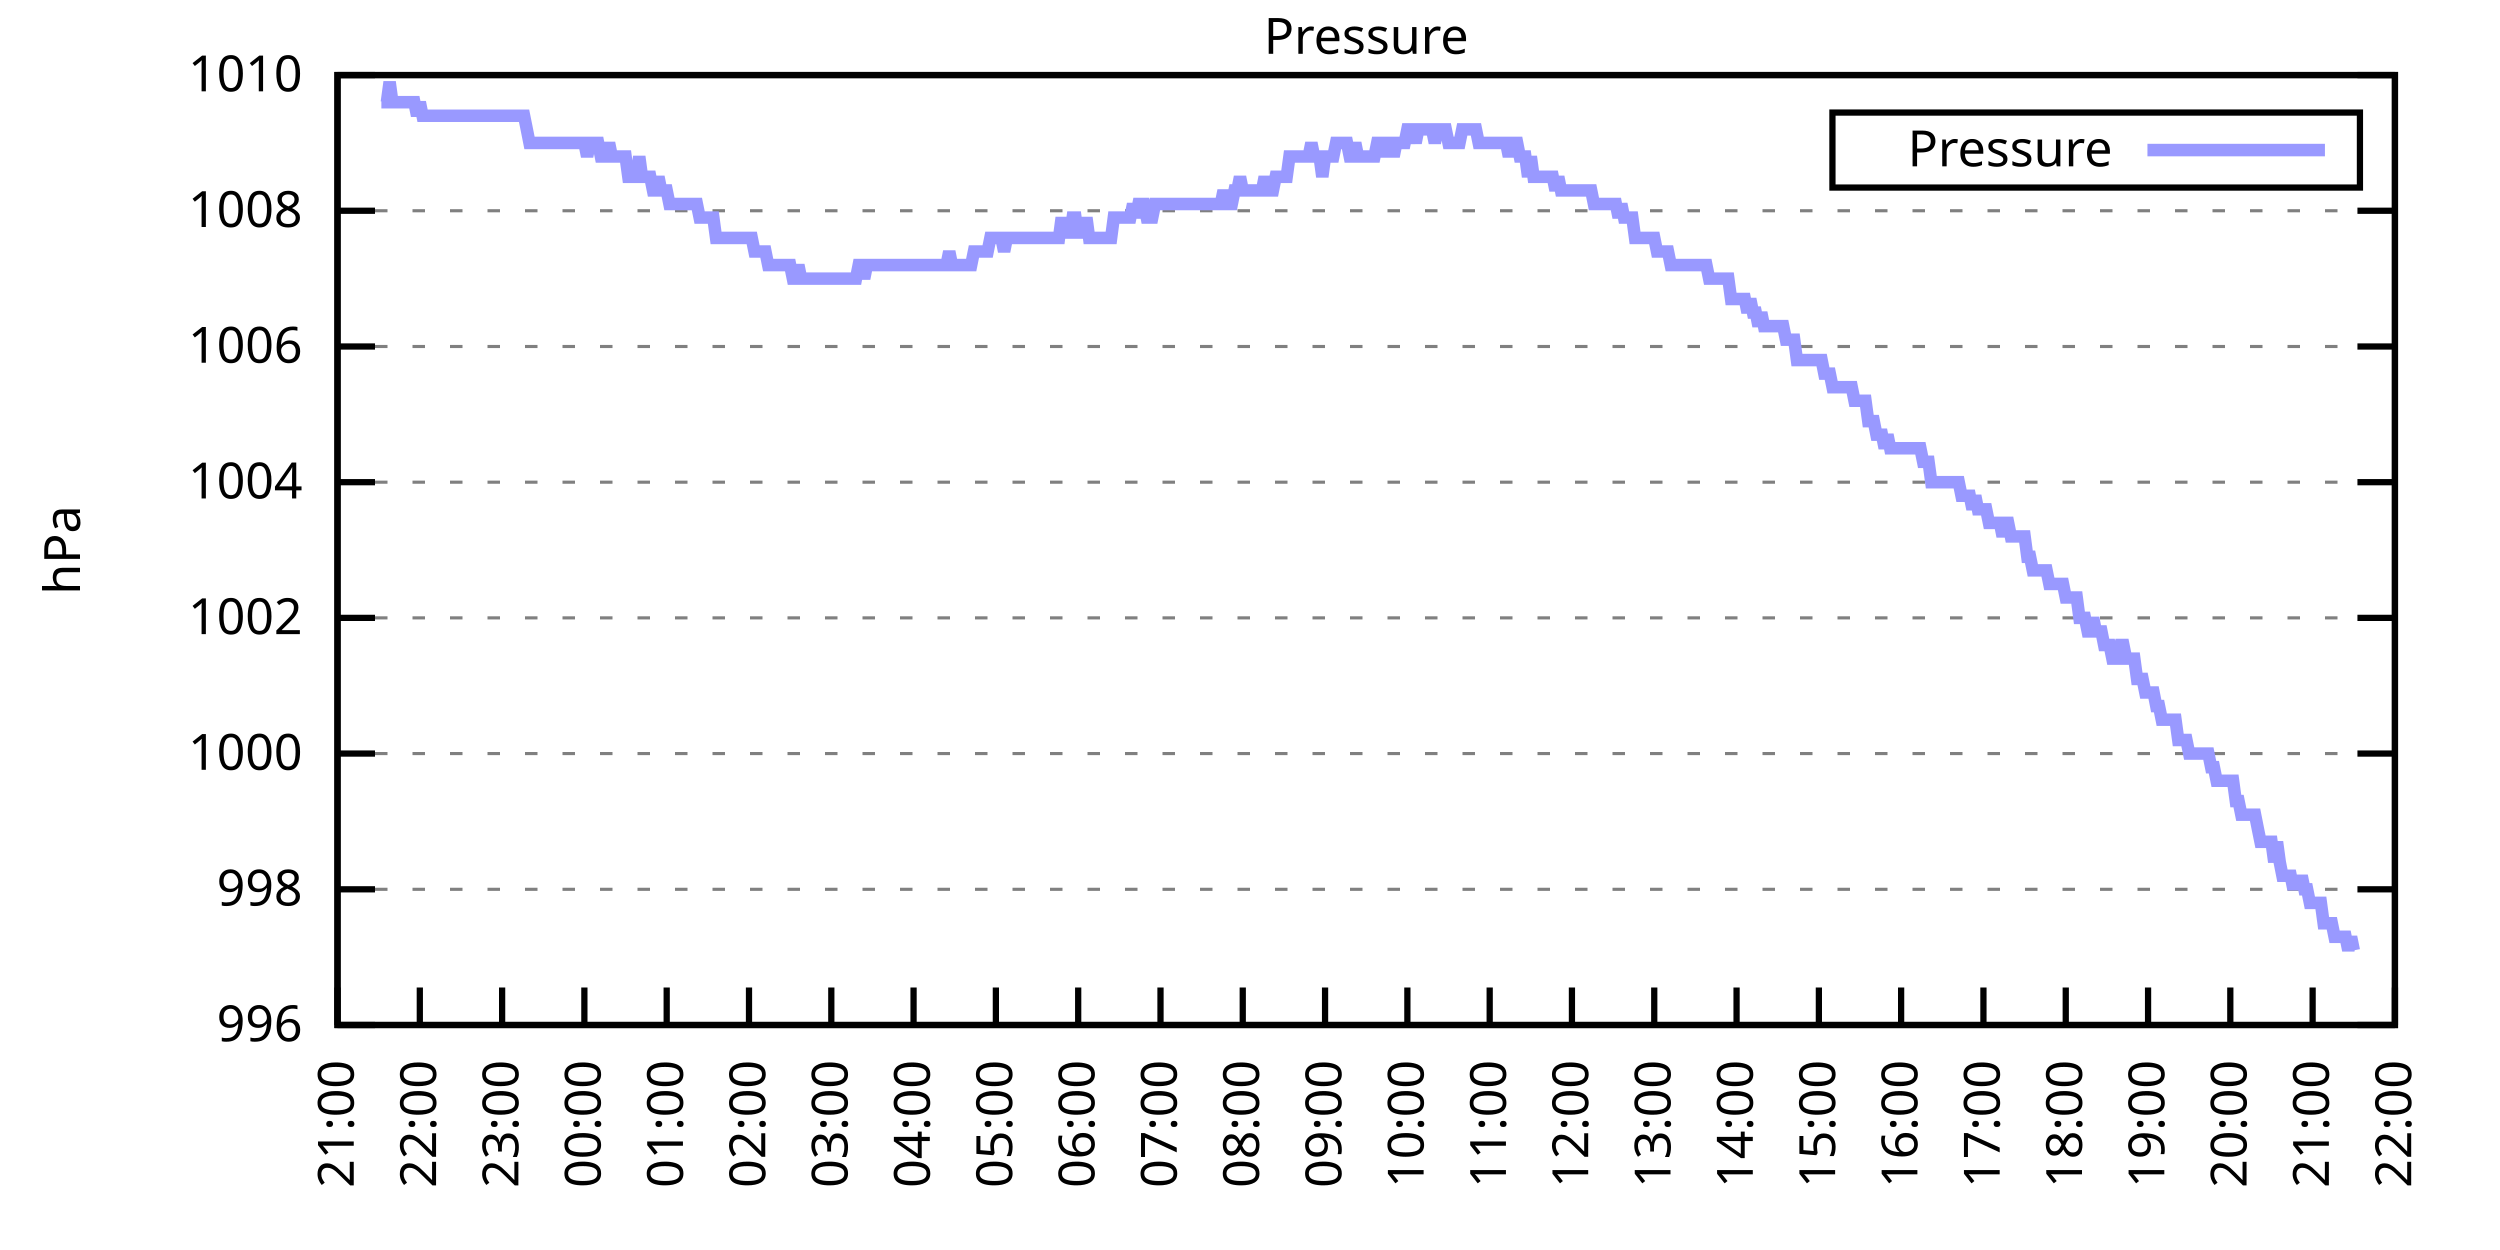
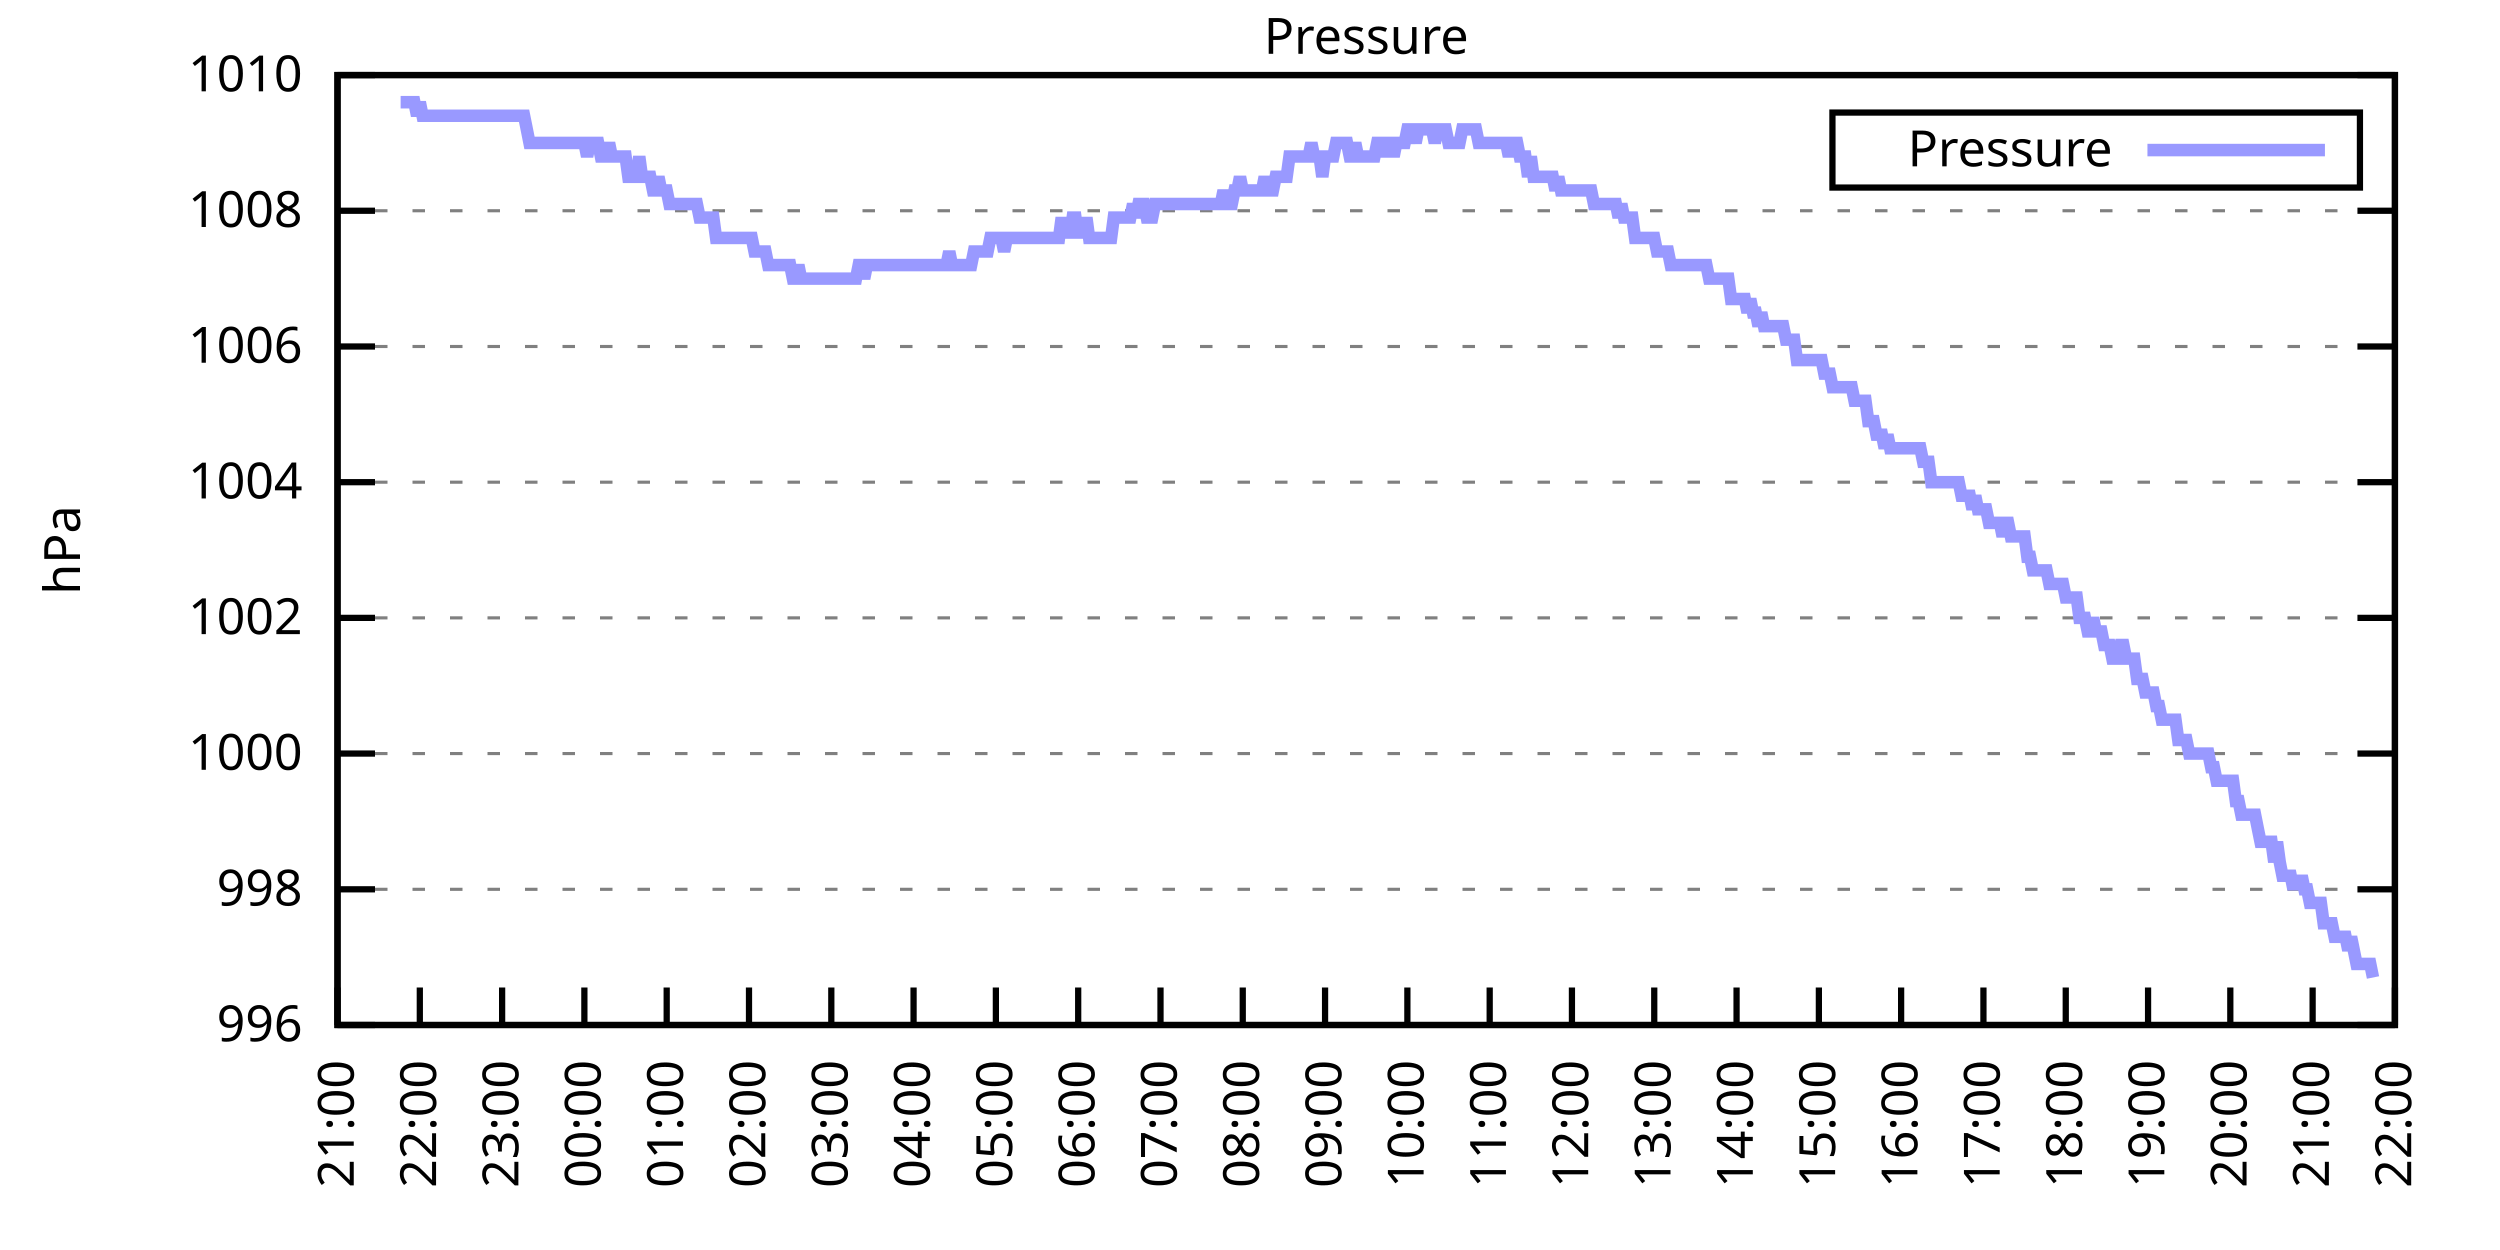
<svg xmlns="http://www.w3.org/2000/svg" xmlns:xlink="http://www.w3.org/1999/xlink" width="400" height="200" viewBox="0 0 400 200">
  <g id="gnuplot_canvas">
    <rect x="0" y="0" width="400" height="200" fill="none" />
    <defs>
      <circle id="gpDot" r="0.5" stroke-width="0.5" stroke="currentColor" />
      <path id="gpPt0" stroke-width="0.333" stroke="currentColor" d="M-1,0 h2 M0,-1 v2" />
      <path id="gpPt1" stroke-width="0.333" stroke="currentColor" d="M-1,-1 L1,1 M1,-1 L-1,1" />
      <path id="gpPt2" stroke-width="0.333" stroke="currentColor" d="M-1,0 L1,0 M0,-1 L0,1 M-1,-1 L1,1 M-1,1 L1,-1" />
      <rect id="gpPt3" stroke-width="0.333" stroke="currentColor" x="-1" y="-1" width="2" height="2" />
      <rect id="gpPt4" stroke-width="0.333" stroke="currentColor" fill="currentColor" x="-1" y="-1" width="2" height="2" />
      <circle id="gpPt5" stroke-width="0.333" stroke="currentColor" cx="0" cy="0" r="1" />
      <use xlink:href="#gpPt5" id="gpPt6" fill="currentColor" stroke="none" />
      <path id="gpPt7" stroke-width="0.333" stroke="currentColor" d="M0,-1.33 L-1.33,0.67 L1.33,0.67 z" />
      <use xlink:href="#gpPt7" id="gpPt8" fill="currentColor" stroke="none" />
      <use xlink:href="#gpPt7" id="gpPt9" stroke="currentColor" transform="rotate(180)" />
      <use xlink:href="#gpPt9" id="gpPt10" fill="currentColor" stroke="none" />
      <use xlink:href="#gpPt3" id="gpPt11" stroke="currentColor" transform="rotate(45)" />
      <use xlink:href="#gpPt11" id="gpPt12" fill="currentColor" stroke="none" />
      <path id="gpPt13" stroke-width="0.333" stroke="currentColor" d="M0,1.330 L1.265,0.411 L0.782,-1.067 L-0.782,-1.076 L-1.265,0.411 z" />
      <use xlink:href="#gpPt13" id="gpPt14" fill="currentColor" stroke="none" />
      <filter id="textbox" filterUnits="objectBoundingBox" x="0" y="0" height="1" width="1">
        <feFlood flood-color="white" flood-opacity="1" result="bgnd" />
        <feComposite in="SourceGraphic" in2="bgnd" operator="atop" />
      </filter>
      <filter id="greybox" filterUnits="objectBoundingBox" x="0" y="0" height="1" width="1">
        <feFlood flood-color="lightgrey" flood-opacity="1" result="grey" />
        <feComposite in="SourceGraphic" in2="grey" operator="atop" />
      </filter>
    </defs>
    <g fill="none" color="white" stroke="currentColor" stroke-width="1.00" stroke-linecap="butt" stroke-linejoin="miter">
</g>
    <g fill="none" color="black" stroke="currentColor" stroke-width="1.00" stroke-linecap="butt" stroke-linejoin="miter">
      <g stroke="none" shape-rendering="crispEdges">
        <polygon fill="rgb(255, 255, 255)" points="54.00,164.00 383.18,164.00 383.18,12.02 54.00,12.02 " />
      </g>
    </g>
    <g fill="none" color="black" stroke="currentColor" stroke-width="1.00" stroke-linecap="butt" stroke-linejoin="miter">
</g>
    <g fill="none" color="black" stroke="black" stroke-width="0.50" stroke-linecap="butt" stroke-linejoin="miter">
</g>
    <g fill="none" color="gray" stroke="currentColor" stroke-width="0.50" stroke-linecap="butt" stroke-linejoin="miter">
      <path stroke="gray" stroke-dasharray="2,4" class="gridline" d="M54.00,164.00 L383.19,164.00  " />
    </g>
    <g fill="none" color="gray" stroke="gray" stroke-width="1.00" stroke-linecap="butt" stroke-linejoin="miter">
</g>
    <g fill="none" color="black" stroke="currentColor" stroke-width="1.00" stroke-linecap="butt" stroke-linejoin="miter">
      <path stroke="black" d="M54.00,164.00 L60.00,164.00 M383.19,164.00 L377.19,164.00  " />
      <g transform="translate(48.40,166.60)" stroke="none" fill="black" font-family="Sans" font-size="8.00" text-anchor="end">
        <text>
          <tspan font-family="Sans"> 996</tspan>
        </text>
      </g>
    </g>
    <g fill="none" color="black" stroke="currentColor" stroke-width="1.00" stroke-linecap="butt" stroke-linejoin="miter">
</g>
    <g fill="none" color="black" stroke="black" stroke-width="0.50" stroke-linecap="butt" stroke-linejoin="miter">
</g>
    <g fill="none" color="gray" stroke="currentColor" stroke-width="0.50" stroke-linecap="butt" stroke-linejoin="miter">
      <path stroke="gray" stroke-dasharray="2,4" class="gridline" d="M54.00,142.29 L383.19,142.29  " />
    </g>
    <g fill="none" color="gray" stroke="gray" stroke-width="1.00" stroke-linecap="butt" stroke-linejoin="miter">
</g>
    <g fill="none" color="black" stroke="currentColor" stroke-width="1.00" stroke-linecap="butt" stroke-linejoin="miter">
      <path stroke="black" d="M54.00,142.29 L60.00,142.29 M383.19,142.29 L377.19,142.29  " />
      <g transform="translate(48.40,144.89)" stroke="none" fill="black" font-family="Sans" font-size="8.00" text-anchor="end">
        <text>
          <tspan font-family="Sans"> 998</tspan>
        </text>
      </g>
    </g>
    <g fill="none" color="black" stroke="currentColor" stroke-width="1.00" stroke-linecap="butt" stroke-linejoin="miter">
</g>
    <g fill="none" color="black" stroke="black" stroke-width="0.50" stroke-linecap="butt" stroke-linejoin="miter">
</g>
    <g fill="none" color="gray" stroke="currentColor" stroke-width="0.50" stroke-linecap="butt" stroke-linejoin="miter">
      <path stroke="gray" stroke-dasharray="2,4" class="gridline" d="M54.00,120.57 L383.19,120.57  " />
    </g>
    <g fill="none" color="gray" stroke="gray" stroke-width="1.00" stroke-linecap="butt" stroke-linejoin="miter">
</g>
    <g fill="none" color="black" stroke="currentColor" stroke-width="1.00" stroke-linecap="butt" stroke-linejoin="miter">
      <path stroke="black" d="M54.00,120.57 L60.00,120.57 M383.19,120.57 L377.19,120.57  " />
      <g transform="translate(48.40,123.17)" stroke="none" fill="black" font-family="Sans" font-size="8.00" text-anchor="end">
        <text>
          <tspan font-family="Sans"> 1000</tspan>
        </text>
      </g>
    </g>
    <g fill="none" color="black" stroke="currentColor" stroke-width="1.00" stroke-linecap="butt" stroke-linejoin="miter">
</g>
    <g fill="none" color="black" stroke="black" stroke-width="0.50" stroke-linecap="butt" stroke-linejoin="miter">
</g>
    <g fill="none" color="gray" stroke="currentColor" stroke-width="0.50" stroke-linecap="butt" stroke-linejoin="miter">
      <path stroke="gray" stroke-dasharray="2,4" class="gridline" d="M54.00,98.86 L383.19,98.86  " />
    </g>
    <g fill="none" color="gray" stroke="gray" stroke-width="1.00" stroke-linecap="butt" stroke-linejoin="miter">
</g>
    <g fill="none" color="black" stroke="currentColor" stroke-width="1.00" stroke-linecap="butt" stroke-linejoin="miter">
      <path stroke="black" d="M54.00,98.86 L60.00,98.86 M383.19,98.86 L377.19,98.86  " />
      <g transform="translate(48.40,101.46)" stroke="none" fill="black" font-family="Sans" font-size="8.00" text-anchor="end">
        <text>
          <tspan font-family="Sans"> 1002</tspan>
        </text>
      </g>
    </g>
    <g fill="none" color="black" stroke="currentColor" stroke-width="1.00" stroke-linecap="butt" stroke-linejoin="miter">
</g>
    <g fill="none" color="black" stroke="black" stroke-width="0.50" stroke-linecap="butt" stroke-linejoin="miter">
</g>
    <g fill="none" color="gray" stroke="currentColor" stroke-width="0.50" stroke-linecap="butt" stroke-linejoin="miter">
      <path stroke="gray" stroke-dasharray="2,4" class="gridline" d="M54.00,77.15 L383.19,77.15  " />
    </g>
    <g fill="none" color="gray" stroke="gray" stroke-width="1.00" stroke-linecap="butt" stroke-linejoin="miter">
</g>
    <g fill="none" color="black" stroke="currentColor" stroke-width="1.00" stroke-linecap="butt" stroke-linejoin="miter">
      <path stroke="black" d="M54.00,77.15 L60.00,77.15 M383.19,77.15 L377.19,77.15  " />
      <g transform="translate(48.40,79.75)" stroke="none" fill="black" font-family="Sans" font-size="8.00" text-anchor="end">
        <text>
          <tspan font-family="Sans"> 1004</tspan>
        </text>
      </g>
    </g>
    <g fill="none" color="black" stroke="currentColor" stroke-width="1.00" stroke-linecap="butt" stroke-linejoin="miter">
</g>
    <g fill="none" color="black" stroke="black" stroke-width="0.50" stroke-linecap="butt" stroke-linejoin="miter">
</g>
    <g fill="none" color="gray" stroke="currentColor" stroke-width="0.50" stroke-linecap="butt" stroke-linejoin="miter">
      <path stroke="gray" stroke-dasharray="2,4" class="gridline" d="M54.00,55.44 L383.19,55.44  " />
    </g>
    <g fill="none" color="gray" stroke="gray" stroke-width="1.00" stroke-linecap="butt" stroke-linejoin="miter">
</g>
    <g fill="none" color="black" stroke="currentColor" stroke-width="1.00" stroke-linecap="butt" stroke-linejoin="miter">
      <path stroke="black" d="M54.00,55.44 L60.00,55.44 M383.19,55.44 L377.19,55.44  " />
      <g transform="translate(48.40,58.04)" stroke="none" fill="black" font-family="Sans" font-size="8.00" text-anchor="end">
        <text>
          <tspan font-family="Sans"> 1006</tspan>
        </text>
      </g>
    </g>
    <g fill="none" color="black" stroke="currentColor" stroke-width="1.00" stroke-linecap="butt" stroke-linejoin="miter">
</g>
    <g fill="none" color="black" stroke="black" stroke-width="0.50" stroke-linecap="butt" stroke-linejoin="miter">
</g>
    <g fill="none" color="gray" stroke="currentColor" stroke-width="0.50" stroke-linecap="butt" stroke-linejoin="miter">
      <path stroke="gray" stroke-dasharray="2,4" class="gridline" d="M54.00,33.72 L383.19,33.72  " />
    </g>
    <g fill="none" color="gray" stroke="gray" stroke-width="1.00" stroke-linecap="butt" stroke-linejoin="miter">
</g>
    <g fill="none" color="black" stroke="currentColor" stroke-width="1.00" stroke-linecap="butt" stroke-linejoin="miter">
      <path stroke="black" d="M54.00,33.72 L60.00,33.72 M383.19,33.72 L377.19,33.72  " />
      <g transform="translate(48.40,36.32)" stroke="none" fill="black" font-family="Sans" font-size="8.00" text-anchor="end">
        <text>
          <tspan font-family="Sans"> 1008</tspan>
        </text>
      </g>
    </g>
    <g fill="none" color="black" stroke="currentColor" stroke-width="1.00" stroke-linecap="butt" stroke-linejoin="miter">
</g>
    <g fill="none" color="black" stroke="black" stroke-width="0.50" stroke-linecap="butt" stroke-linejoin="miter">
</g>
    <g fill="none" color="gray" stroke="currentColor" stroke-width="0.50" stroke-linecap="butt" stroke-linejoin="miter">
      <path stroke="gray" stroke-dasharray="2,4" class="gridline" d="M54.00,12.01 L383.19,12.01  " />
    </g>
    <g fill="none" color="gray" stroke="gray" stroke-width="1.00" stroke-linecap="butt" stroke-linejoin="miter">
</g>
    <g fill="none" color="black" stroke="currentColor" stroke-width="1.00" stroke-linecap="butt" stroke-linejoin="miter">
      <path stroke="black" d="M54.00,12.01 L60.00,12.01 M383.19,12.01 L377.19,12.01  " />
      <g transform="translate(48.40,14.61)" stroke="none" fill="black" font-family="Sans" font-size="8.00" text-anchor="end">
        <text>
          <tspan font-family="Sans"> 1010</tspan>
        </text>
      </g>
    </g>
    <g fill="none" color="black" stroke="currentColor" stroke-width="1.00" stroke-linecap="butt" stroke-linejoin="miter">
      <path stroke="black" d="M54.00,164.00 L54.00,158.00  " />
      <g transform="translate(56.60,169.60) rotate(270.00)" stroke="none" fill="black" font-family="Sans" font-size="8.00" text-anchor="end">
        <text>
          <tspan font-family="Sans">21:00</tspan>
        </text>
      </g>
    </g>
    <g fill="none" color="black" stroke="currentColor" stroke-width="1.00" stroke-linecap="butt" stroke-linejoin="miter">
      <path stroke="black" d="M67.17,164.00 L67.17,158.00  " />
      <g transform="translate(69.77,169.60) rotate(270.00)" stroke="none" fill="black" font-family="Sans" font-size="8.00" text-anchor="end">
        <text>
          <tspan font-family="Sans">22:00</tspan>
        </text>
      </g>
    </g>
    <g fill="none" color="black" stroke="currentColor" stroke-width="1.00" stroke-linecap="butt" stroke-linejoin="miter">
      <path stroke="black" d="M80.34,164.00 L80.34,158.00  " />
      <g transform="translate(82.94,169.60) rotate(270.00)" stroke="none" fill="black" font-family="Sans" font-size="8.00" text-anchor="end">
        <text>
          <tspan font-family="Sans">23:00</tspan>
        </text>
      </g>
    </g>
    <g fill="none" color="black" stroke="currentColor" stroke-width="1.00" stroke-linecap="butt" stroke-linejoin="miter">
      <path stroke="black" d="M93.50,164.00 L93.50,158.00  " />
      <g transform="translate(96.10,169.60) rotate(270.00)" stroke="none" fill="black" font-family="Sans" font-size="8.00" text-anchor="end">
        <text>
          <tspan font-family="Sans">00:00</tspan>
        </text>
      </g>
    </g>
    <g fill="none" color="black" stroke="currentColor" stroke-width="1.00" stroke-linecap="butt" stroke-linejoin="miter">
      <path stroke="black" d="M106.67,164.00 L106.67,158.00  " />
      <g transform="translate(109.27,169.60) rotate(270.00)" stroke="none" fill="black" font-family="Sans" font-size="8.00" text-anchor="end">
        <text>
          <tspan font-family="Sans">01:00</tspan>
        </text>
      </g>
    </g>
    <g fill="none" color="black" stroke="currentColor" stroke-width="1.00" stroke-linecap="butt" stroke-linejoin="miter">
      <path stroke="black" d="M119.84,164.00 L119.84,158.00  " />
      <g transform="translate(122.44,169.60) rotate(270.00)" stroke="none" fill="black" font-family="Sans" font-size="8.00" text-anchor="end">
        <text>
          <tspan font-family="Sans">02:00</tspan>
        </text>
      </g>
    </g>
    <g fill="none" color="black" stroke="currentColor" stroke-width="1.00" stroke-linecap="butt" stroke-linejoin="miter">
      <path stroke="black" d="M133.01,164.00 L133.01,158.00  " />
      <g transform="translate(135.61,169.60) rotate(270.00)" stroke="none" fill="black" font-family="Sans" font-size="8.00" text-anchor="end">
        <text>
          <tspan font-family="Sans">03:00</tspan>
        </text>
      </g>
    </g>
    <g fill="none" color="black" stroke="currentColor" stroke-width="1.00" stroke-linecap="butt" stroke-linejoin="miter">
      <path stroke="black" d="M146.17,164.00 L146.17,158.00  " />
      <g transform="translate(148.77,169.60) rotate(270.00)" stroke="none" fill="black" font-family="Sans" font-size="8.00" text-anchor="end">
        <text>
          <tspan font-family="Sans">04:00</tspan>
        </text>
      </g>
    </g>
    <g fill="none" color="black" stroke="currentColor" stroke-width="1.00" stroke-linecap="butt" stroke-linejoin="miter">
      <path stroke="black" d="M159.34,164.00 L159.34,158.00  " />
      <g transform="translate(161.94,169.60) rotate(270.00)" stroke="none" fill="black" font-family="Sans" font-size="8.00" text-anchor="end">
        <text>
          <tspan font-family="Sans">05:00</tspan>
        </text>
      </g>
    </g>
    <g fill="none" color="black" stroke="currentColor" stroke-width="1.00" stroke-linecap="butt" stroke-linejoin="miter">
      <path stroke="black" d="M172.51,164.00 L172.51,158.00  " />
      <g transform="translate(175.11,169.60) rotate(270.00)" stroke="none" fill="black" font-family="Sans" font-size="8.00" text-anchor="end">
        <text>
          <tspan font-family="Sans">06:00</tspan>
        </text>
      </g>
    </g>
    <g fill="none" color="black" stroke="currentColor" stroke-width="1.00" stroke-linecap="butt" stroke-linejoin="miter">
      <path stroke="black" d="M185.68,164.00 L185.68,158.00  " />
      <g transform="translate(188.28,169.60) rotate(270.00)" stroke="none" fill="black" font-family="Sans" font-size="8.00" text-anchor="end">
        <text>
          <tspan font-family="Sans">07:00</tspan>
        </text>
      </g>
    </g>
    <g fill="none" color="black" stroke="currentColor" stroke-width="1.00" stroke-linecap="butt" stroke-linejoin="miter">
      <path stroke="black" d="M198.84,164.00 L198.84,158.00  " />
      <g transform="translate(201.44,169.60) rotate(270.00)" stroke="none" fill="black" font-family="Sans" font-size="8.00" text-anchor="end">
        <text>
          <tspan font-family="Sans">08:00</tspan>
        </text>
      </g>
    </g>
    <g fill="none" color="black" stroke="currentColor" stroke-width="1.00" stroke-linecap="butt" stroke-linejoin="miter">
      <path stroke="black" d="M212.01,164.00 L212.01,158.00  " />
      <g transform="translate(214.61,169.60) rotate(270.00)" stroke="none" fill="black" font-family="Sans" font-size="8.00" text-anchor="end">
        <text>
          <tspan font-family="Sans">09:00</tspan>
        </text>
      </g>
    </g>
    <g fill="none" color="black" stroke="currentColor" stroke-width="1.00" stroke-linecap="butt" stroke-linejoin="miter">
      <path stroke="black" d="M225.18,164.00 L225.18,158.00  " />
      <g transform="translate(227.78,169.60) rotate(270.00)" stroke="none" fill="black" font-family="Sans" font-size="8.00" text-anchor="end">
        <text>
          <tspan font-family="Sans">10:00</tspan>
        </text>
      </g>
    </g>
    <g fill="none" color="black" stroke="currentColor" stroke-width="1.00" stroke-linecap="butt" stroke-linejoin="miter">
      <path stroke="black" d="M238.35,164.00 L238.35,158.00  " />
      <g transform="translate(240.95,169.60) rotate(270.00)" stroke="none" fill="black" font-family="Sans" font-size="8.00" text-anchor="end">
        <text>
          <tspan font-family="Sans">11:00</tspan>
        </text>
      </g>
    </g>
    <g fill="none" color="black" stroke="currentColor" stroke-width="1.00" stroke-linecap="butt" stroke-linejoin="miter">
      <path stroke="black" d="M251.51,164.00 L251.51,158.00  " />
      <g transform="translate(254.11,169.60) rotate(270.00)" stroke="none" fill="black" font-family="Sans" font-size="8.00" text-anchor="end">
        <text>
          <tspan font-family="Sans">12:00</tspan>
        </text>
      </g>
    </g>
    <g fill="none" color="black" stroke="currentColor" stroke-width="1.00" stroke-linecap="butt" stroke-linejoin="miter">
      <path stroke="black" d="M264.68,164.00 L264.68,158.00  " />
      <g transform="translate(267.28,169.60) rotate(270.00)" stroke="none" fill="black" font-family="Sans" font-size="8.00" text-anchor="end">
        <text>
          <tspan font-family="Sans">13:00</tspan>
        </text>
      </g>
    </g>
    <g fill="none" color="black" stroke="currentColor" stroke-width="1.00" stroke-linecap="butt" stroke-linejoin="miter">
      <path stroke="black" d="M277.85,164.00 L277.85,158.00  " />
      <g transform="translate(280.45,169.60) rotate(270.00)" stroke="none" fill="black" font-family="Sans" font-size="8.00" text-anchor="end">
        <text>
          <tspan font-family="Sans">14:00</tspan>
        </text>
      </g>
    </g>
    <g fill="none" color="black" stroke="currentColor" stroke-width="1.00" stroke-linecap="butt" stroke-linejoin="miter">
      <path stroke="black" d="M291.02,164.00 L291.02,158.00  " />
      <g transform="translate(293.62,169.60) rotate(270.00)" stroke="none" fill="black" font-family="Sans" font-size="8.00" text-anchor="end">
        <text>
          <tspan font-family="Sans">15:00</tspan>
        </text>
      </g>
    </g>
    <g fill="none" color="black" stroke="currentColor" stroke-width="1.00" stroke-linecap="butt" stroke-linejoin="miter">
      <path stroke="black" d="M304.18,164.00 L304.18,158.00  " />
      <g transform="translate(306.78,169.60) rotate(270.00)" stroke="none" fill="black" font-family="Sans" font-size="8.00" text-anchor="end">
        <text>
          <tspan font-family="Sans">16:00</tspan>
        </text>
      </g>
    </g>
    <g fill="none" color="black" stroke="currentColor" stroke-width="1.00" stroke-linecap="butt" stroke-linejoin="miter">
      <path stroke="black" d="M317.35,164.00 L317.35,158.00  " />
      <g transform="translate(319.95,169.60) rotate(270.00)" stroke="none" fill="black" font-family="Sans" font-size="8.00" text-anchor="end">
        <text>
          <tspan font-family="Sans">17:00</tspan>
        </text>
      </g>
    </g>
    <g fill="none" color="black" stroke="currentColor" stroke-width="1.00" stroke-linecap="butt" stroke-linejoin="miter">
      <path stroke="black" d="M330.52,164.00 L330.52,158.00  " />
      <g transform="translate(333.12,169.60) rotate(270.00)" stroke="none" fill="black" font-family="Sans" font-size="8.00" text-anchor="end">
        <text>
          <tspan font-family="Sans">18:00</tspan>
        </text>
      </g>
    </g>
    <g fill="none" color="black" stroke="currentColor" stroke-width="1.00" stroke-linecap="butt" stroke-linejoin="miter">
      <path stroke="black" d="M343.69,164.00 L343.69,158.00  " />
      <g transform="translate(346.29,169.60) rotate(270.00)" stroke="none" fill="black" font-family="Sans" font-size="8.00" text-anchor="end">
        <text>
          <tspan font-family="Sans">19:00</tspan>
        </text>
      </g>
    </g>
    <g fill="none" color="black" stroke="currentColor" stroke-width="1.00" stroke-linecap="butt" stroke-linejoin="miter">
      <path stroke="black" d="M356.85,164.00 L356.85,158.00  " />
      <g transform="translate(359.45,169.60) rotate(270.00)" stroke="none" fill="black" font-family="Sans" font-size="8.00" text-anchor="end">
        <text>
          <tspan font-family="Sans">20:00</tspan>
        </text>
      </g>
    </g>
    <g fill="none" color="black" stroke="currentColor" stroke-width="1.00" stroke-linecap="butt" stroke-linejoin="miter">
      <path stroke="black" d="M370.02,164.00 L370.02,158.00  " />
      <g transform="translate(372.62,169.60) rotate(270.00)" stroke="none" fill="black" font-family="Sans" font-size="8.00" text-anchor="end">
        <text>
          <tspan font-family="Sans">21:00</tspan>
        </text>
      </g>
    </g>
    <g fill="none" color="black" stroke="currentColor" stroke-width="1.00" stroke-linecap="butt" stroke-linejoin="miter">
      <path stroke="black" d="M383.19,164.00 L383.19,158.00  " />
      <g transform="translate(385.79,169.60) rotate(270.00)" stroke="none" fill="black" font-family="Sans" font-size="8.00" text-anchor="end">
        <text>
          <tspan font-family="Sans">22:00</tspan>
        </text>
      </g>
    </g>
    <g fill="none" color="black" stroke="currentColor" stroke-width="1.00" stroke-linecap="butt" stroke-linejoin="miter">
</g>
    <g fill="none" color="black" stroke="currentColor" stroke-width="1.00" stroke-linecap="butt" stroke-linejoin="miter">
      <path stroke="black" d="M54.00,12.01 L54.00,164.00 L383.19,164.00 L383.19,12.01 L54.00,12.01 Z  " />
    </g>
    <g fill="none" color="black" stroke="currentColor" stroke-width="1.00" stroke-linecap="butt" stroke-linejoin="miter">
</g>
    <g fill="none" color="black" stroke="currentColor" stroke-width="1.00" stroke-linecap="butt" stroke-linejoin="miter">
      <path stroke="black" d="M293.19,30.01 L293.19,18.01 L377.59,18.01 L377.59,30.01 L293.19,30.01 Z  " />
    </g>
    <g id="Pressure_plot_1">
      <g fill="none" color="white" stroke="black" stroke-width="2.00" stroke-linecap="butt" stroke-linejoin="miter">
</g>
      <g fill="none" color="black" stroke="currentColor" stroke-width="2.00" stroke-linecap="butt" stroke-linejoin="miter">
        <g transform="translate(337.99,26.61)" stroke="none" fill="black" font-family="Sans" font-size="8.00" text-anchor="end">
          <text>
            <tspan font-family="Sans">Pressure</tspan>
          </text>
        </g>
      </g>
      <g fill="none" color="black" stroke="currentColor" stroke-width="2.00" stroke-linecap="butt" stroke-linejoin="miter">
-         <path stroke="rgb(153, 153, 255)" d="M343.59,24.01 L371.99,24.01 M61.02,16.35 L61.46,16.35 L61.90,16.35 L62.34,13.10 L62.78,16.35 L63.22,16.35   L63.66,16.35 L64.10,16.35 L64.53,16.35 L64.97,16.35 L65.41,16.35 L65.85,16.35 L66.29,16.35 L66.73,18.52   L67.17,16.35 L67.61,18.52 L68.05,18.52 L68.48,18.52 L68.92,18.52 L69.36,18.52 L69.80,18.52 L70.24,18.52   L70.68,18.52 L71.12,18.52 L71.56,18.52 L72.00,18.52 L72.43,18.52 L72.87,18.52 L73.31,18.52 L73.75,18.52   L74.19,18.52 L74.63,18.52 L75.07,18.52 L75.51,18.52 L75.95,18.52 L76.38,18.52 L76.82,18.52 L77.26,18.52   L77.70,18.52 L78.14,18.52 L78.58,18.52 L79.02,18.52 L79.46,18.52 L79.90,18.52 L80.34,18.52 L80.77,18.52   L81.21,18.52 L81.65,18.52 L82.09,18.52 L82.53,18.52 L82.97,18.52 L83.41,18.52 L83.85,18.52 L84.29,20.70   L84.72,22.87 L85.16,22.87 L85.60,22.87 L86.04,22.87 L86.48,22.87 L86.92,22.87 L87.36,22.87 L87.80,22.87   L88.24,22.87 L88.67,22.87 L89.11,22.87 L89.55,22.87 L89.99,22.87 L90.43,22.87 L90.87,22.87 L91.31,22.87   L91.75,22.87 L92.19,22.87 L92.62,22.87 L93.06,22.87 L93.50,22.87 L93.94,25.04 L94.38,22.87 L94.82,22.87   L95.26,22.87 L95.70,22.87 L96.14,25.04 L96.58,25.04 L97.01,25.04 L97.45,22.87 L97.89,25.04 L98.33,25.04   L98.77,25.04 L99.21,25.04 L99.65,25.04 L100.09,25.04 L100.53,28.29 L100.96,28.29 L101.40,28.29 L101.84,28.29   L102.28,25.04 L102.72,28.29 L103.16,28.29 L103.60,28.29 L104.04,28.29 L104.48,30.47 L104.91,30.47 L105.35,28.29   L105.79,30.47 L106.23,30.47 L106.67,30.47 L107.11,32.64 L107.55,32.64 L107.99,32.64 L108.43,32.64 L108.87,32.64   L109.30,32.64 L109.74,32.64 L110.18,32.64 L110.62,32.64 L111.06,32.64 L111.50,32.64 L111.94,34.81 L112.38,34.81   L112.82,34.81 L113.25,34.81 L113.69,34.81 L114.13,34.81 L114.57,38.07 L115.01,38.07 L115.45,38.07 L115.89,38.07   L116.33,38.07 L116.77,38.07 L117.20,38.07 L117.64,38.07 L118.08,38.07 L118.52,38.07 L118.96,38.07 L119.40,38.07   L119.84,38.07 L120.28,38.07 L120.72,40.24 L121.15,40.24 L121.59,40.24 L122.03,40.24 L122.47,40.24 L122.91,42.41   L123.35,42.41 L123.79,42.41 L124.23,42.41 L124.67,42.41 L125.11,42.41 L125.54,42.41 L125.98,42.41 L126.42,42.41   L126.86,44.58 L127.30,44.58 L127.74,42.41 L128.18,44.58 L128.62,44.58 L129.06,44.58 L129.49,44.58 L129.93,44.58   L130.37,44.58 L130.81,44.58 L131.25,44.58 L131.69,44.58 L132.13,44.58 L132.57,44.58 L133.01,44.58 L133.44,44.58   L133.88,44.58 L134.32,44.58 L134.76,44.58 L135.20,44.58 L135.64,44.58 L136.08,44.58 L136.52,44.58 L136.96,44.58   L137.39,42.41 L137.83,42.41 L138.27,44.58 L138.71,42.41 L139.15,42.41 L139.59,42.41 L140.03,42.41 L140.47,42.41   L140.91,42.41 L141.35,42.41 L141.78,42.41 L142.22,42.41 L142.66,42.41 L143.10,42.41 L143.54,42.41 L143.98,42.41   L144.42,42.41 L144.86,42.41 L145.30,42.41 L145.73,42.41 L146.17,42.41 L146.61,42.41 L147.05,42.41 L147.49,42.41   L147.93,42.41 L148.37,42.41 L148.81,42.41 L149.25,42.41 L149.68,42.41 L150.12,42.41 L150.56,42.41 L151.00,42.41   L151.44,42.41 L151.88,40.24 L152.32,42.41 L152.76,42.41 L153.20,42.41 L153.63,42.41 L154.07,42.41 L154.51,42.41   L154.95,42.41 L155.39,42.41 L155.83,40.24 L156.27,40.24 L156.71,40.24 L157.15,40.24 L157.59,40.24 L158.02,40.24   L158.46,38.07 L158.90,38.07 L159.34,38.07 L159.78,38.07 L160.22,38.07 L160.66,40.24 L161.10,38.07 L161.54,38.07   L161.97,38.07 L162.41,38.07 L162.85,38.07 L163.29,38.07 L163.73,38.07 L164.17,38.07 L164.61,38.07 L165.05,38.07   L165.49,38.07 L165.92,38.07 L166.36,38.07 L166.80,38.07 L167.24,38.07 L167.68,38.07 L168.12,38.07 L168.56,38.07   L169.00,38.07 L169.44,38.07 L169.87,34.81 L170.31,38.07 L170.75,34.81 L171.19,38.07 L171.63,34.81 L172.07,34.81   L172.51,38.07 L172.95,34.81 L173.39,38.07 L173.83,34.81 L174.26,38.07 L174.70,38.07 L175.14,38.07 L175.58,38.07   L176.02,38.07 L176.46,38.07 L176.90,38.07 L177.34,38.07 L177.78,38.07 L178.21,34.81 L178.65,34.81 L179.09,34.81   L179.53,34.81 L179.97,34.81 L180.41,34.81 L180.85,34.81 L181.29,32.64 L181.73,34.81 L182.16,32.64 L182.60,32.64   L183.04,32.64 L183.48,34.81 L183.92,34.81 L184.36,34.81 L184.80,32.64 L185.24,32.64 L185.68,32.64 L186.11,32.64   L186.55,32.64 L186.99,32.64 L187.43,32.64 L187.87,32.64 L188.31,32.64 L188.75,32.64 L189.19,32.64 L189.63,32.64   L190.07,32.64 L190.50,32.64 L190.94,32.64 L191.38,32.64 L191.82,32.64 L192.26,32.64 L192.70,32.64 L193.14,32.64   L193.58,32.64 L194.02,32.64 L194.45,32.64 L194.89,32.64 L195.33,32.64 L195.77,30.47 L196.21,32.64 L196.65,32.64   L197.09,32.64 L197.53,30.47 L197.97,30.47 L198.40,28.29 L198.84,30.47 L199.28,30.47 L199.72,30.47 L200.16,30.47   L200.60,30.47 L201.04,30.47 L201.48,30.47 L201.92,30.47 L202.35,28.29 L202.79,30.47 L203.23,30.47 L203.67,30.47   L204.11,28.29 L204.55,28.29 L204.99,28.29 L205.43,28.29 L205.87,28.29 L206.31,25.04 L206.74,25.04 L207.18,25.04   L207.62,25.04 L208.06,25.04 L208.50,25.04 L208.94,25.04 L209.38,25.04 L209.82,22.87 L210.26,25.04 L210.69,25.04   L211.13,25.04 L211.57,28.29 L212.01,25.04 L212.45,25.04 L212.89,25.04 L213.33,25.04 L213.77,22.87 L214.21,22.87   L214.64,22.87 L215.08,22.87 L215.52,22.87 L215.96,25.04 L216.40,25.04 L216.84,22.87 L217.28,25.04 L217.72,25.04   L218.16,25.04 L218.60,25.04 L219.03,25.04 L219.47,25.04 L219.91,25.04 L220.35,22.87 L220.79,22.87 L221.23,22.87   L221.67,25.04 L222.11,22.87 L222.55,22.87 L222.98,25.04 L223.42,22.87 L223.86,22.87 L224.30,22.87 L224.74,22.87   L225.18,20.70 L225.62,20.70 L226.06,20.70 L226.50,22.87 L226.93,20.70 L227.37,20.70 L227.81,20.70 L228.25,20.70   L228.69,20.70 L229.13,20.70 L229.57,22.87 L230.01,20.70 L230.45,20.70 L230.88,20.70 L231.32,20.70 L231.76,22.87   L232.20,22.87 L232.64,22.87 L233.08,22.87 L233.52,22.87 L233.96,20.70 L234.40,20.70 L234.84,20.70 L235.27,20.70   L235.71,20.70 L236.15,20.70 L236.59,22.87 L237.03,22.87 L237.47,22.87 L237.91,22.87 L238.35,22.87 L238.79,22.87   L239.22,22.87 L239.66,22.87 L240.10,22.87 L240.54,22.87 L240.98,22.87 L241.42,25.04 L241.86,22.87 L242.30,22.87   L242.74,22.87 L243.17,25.04 L243.61,25.04 L244.05,25.04 L244.49,28.29 L244.93,25.04 L245.37,28.29 L245.81,28.29   L246.25,28.29 L246.69,28.29 L247.12,28.29 L247.56,28.29 L248.00,28.29 L248.44,28.29 L248.88,30.47 L249.32,28.29   L249.76,30.47 L250.20,30.47 L250.64,30.47 L251.08,30.47 L251.51,30.47 L251.95,30.47 L252.39,30.47 L252.83,30.47   L253.27,30.47 L253.71,30.47 L254.15,30.47 L254.59,30.47 L255.03,32.64 L255.46,32.64 L255.90,32.64 L256.34,32.64   L256.78,32.64 L257.22,32.64 L257.66,32.64 L258.10,32.64 L258.54,32.64 L258.98,34.81 L259.41,32.64 L259.85,34.81   L260.29,34.81 L260.73,34.81 L261.17,34.81 L261.61,38.07 L262.05,38.07 L262.49,38.07 L262.93,38.07 L263.36,38.07   L263.80,38.07 L264.24,38.07 L264.68,38.07 L265.12,40.24 L265.56,40.24 L266.00,40.24 L266.44,40.24 L266.88,40.24   L267.32,42.41 L267.75,42.41 L268.19,42.41 L268.63,42.41 L269.07,42.41 L269.51,42.41 L269.95,42.41 L270.39,42.41   L270.83,42.41 L271.27,42.41 L271.70,42.41 L272.14,42.41 L272.58,42.41 L273.02,42.41 L273.46,44.58 L273.90,44.58   L274.34,44.58 L274.78,44.58 L275.22,44.58 L275.65,44.58 L276.09,44.58 L276.53,44.58 L276.97,47.84 L277.41,47.84   L277.85,47.84 L278.29,47.84 L278.73,47.84 L279.17,47.84 L279.60,50.01 L280.04,47.84 L280.48,50.01 L280.92,50.01   L281.36,52.18 L281.80,50.01 L282.24,52.18 L282.68,52.18 L283.12,52.18 L283.56,52.18 L283.99,52.18 L284.43,52.18   L284.87,52.18 L285.31,52.18 L285.75,54.35 L286.19,54.35 L286.63,54.35 L287.07,54.35 L287.51,57.61 L287.94,57.61   L288.38,57.61 L288.82,57.61 L289.26,57.61 L289.70,57.61 L290.14,57.61 L290.58,57.61 L291.02,57.61 L291.46,57.61   L291.89,59.78 L292.33,59.78 L292.77,59.78 L293.21,61.95 L293.65,61.95 L294.09,61.95 L294.53,61.95 L294.97,61.95   L295.41,61.95 L295.84,61.95 L296.28,61.95 L296.72,64.12 L297.16,64.12 L297.60,64.12 L298.04,64.12 L298.48,64.12   L298.92,67.38 L299.36,67.38 L299.80,67.38 L300.23,69.55 L300.67,69.55 L301.11,69.55 L301.55,71.72 L301.99,69.55   L302.43,71.72 L302.87,71.72 L303.31,71.72 L303.75,71.72 L304.18,71.72 L304.62,71.72 L305.06,71.72 L305.50,71.72   L305.94,71.72 L306.38,71.72 L306.82,71.72 L307.26,71.72 L307.70,73.89 L308.13,73.89 L308.57,73.89 L309.01,77.15   L309.45,77.15 L309.89,77.15 L310.33,77.15 L310.77,77.15 L311.21,77.15 L311.65,77.15 L312.08,77.15 L312.52,77.15   L312.96,77.15 L313.40,77.15 L313.84,79.32 L314.28,79.32 L314.72,79.32 L315.16,79.32 L315.60,81.49 L316.04,79.32   L316.47,81.49 L316.91,81.49 L317.35,81.49 L317.79,81.49 L318.23,83.66 L318.67,83.66 L319.11,83.66 L319.55,83.66   L319.99,83.66 L320.42,85.83 L320.86,83.66 L321.30,83.66 L321.74,85.83 L322.18,85.83 L322.62,85.83 L323.06,85.83   L323.50,85.83 L323.94,85.83 L324.37,89.09 L324.81,89.09 L325.25,91.26 L325.69,91.26 L326.13,91.26 L326.57,91.26   L327.01,91.26 L327.45,91.26 L327.89,93.43 L328.33,93.43 L328.76,93.43 L329.20,93.43 L329.64,93.43 L330.08,93.43   L330.52,95.60 L330.96,95.60 L331.40,95.60 L331.84,95.60 L332.28,95.60 L332.71,98.86 L333.15,98.86 L333.59,98.86   L334.03,101.03 L334.47,101.03 L334.91,98.86 L335.35,101.03 L335.79,101.03 L336.23,101.03 L336.66,103.20 L337.10,103.20   L337.54,103.20 L337.98,105.38 L338.42,105.38 L338.86,105.38 L339.30,103.20 L339.74,103.20 L340.18,105.38 L340.61,105.38   L341.05,105.38 L341.49,105.38 L341.93,108.63 L342.37,108.63 L342.81,108.63 L343.25,110.80 L343.69,110.80 L344.13,110.80   L344.57,110.80 L345.00,112.97 L345.44,112.97 L345.88,115.15 L346.32,115.15 L346.76,115.15 L347.20,115.15 L347.64,115.15   L348.08,115.15 L348.52,118.40 L348.95,118.40 L349.39,118.40 L349.83,118.40 L350.27,120.57 L350.71,120.57 L351.15,120.57   L351.59,120.57 L352.03,120.57 L352.47,120.57 L352.90,120.57 L353.34,120.57 L353.78,122.75 L354.22,122.75 L354.66,124.92   L355.10,124.92 L355.54,124.92 L355.98,124.92 L356.42,124.92 L356.85,124.92 L357.29,124.92 L357.73,128.17 L358.17,128.17   L358.61,130.35 L359.05,130.35 L359.49,130.35 L359.93,130.35 L360.37,130.35 L360.81,130.35 L361.24,132.52 L361.68,134.69   L362.12,134.69 L362.56,134.69 L363.00,134.69 L363.44,134.69 L363.88,137.94 L364.32,134.69 L364.76,137.94 L365.19,140.12   L365.63,140.12 L366.07,140.12 L366.51,140.12 L366.95,142.29 L367.39,140.12 L367.83,142.29 L368.27,140.12 L368.71,142.29   L369.14,142.29 L369.58,144.46 L370.02,144.46 L370.46,144.46 L370.90,144.46 L371.34,144.46 L371.78,147.72 L372.22,147.72   L372.66,147.72 L373.09,147.72 L373.53,149.89 L373.97,149.89 L374.41,149.89 L374.85,149.89 L375.29,149.89 L375.73,152.06   L376.17,149.89 L376.61,152.06  " />
+         <path stroke="rgb(153, 153, 255)" d="M343.59,24.01 L371.99,24.01 M64.10,16.35 L64.53,16.35 L64.97,16.35 L65.41,16.35 L65.85,16.35 L66.29,16.35   L66.73,18.52 L67.17,16.35 L67.61,18.52 L68.05,18.52 L68.48,18.52 L68.92,18.52 L69.36,18.52 L69.80,18.52   L70.24,18.52 L70.68,18.52 L71.12,18.52 L71.56,18.52 L72.00,18.52 L72.43,18.52 L72.87,18.52 L73.31,18.52   L73.75,18.52 L74.19,18.52 L74.63,18.52 L75.07,18.52 L75.51,18.52 L75.95,18.52 L76.38,18.52 L76.82,18.52   L77.26,18.52 L77.70,18.52 L78.14,18.52 L78.58,18.52 L79.02,18.52 L79.46,18.52 L79.90,18.52 L80.34,18.52   L80.77,18.52 L81.21,18.52 L81.65,18.52 L82.09,18.52 L82.53,18.52 L82.97,18.52 L83.41,18.52 L83.85,18.52   L84.29,20.70 L84.72,22.87 L85.16,22.87 L85.60,22.87 L86.04,22.87 L86.48,22.87 L86.92,22.87 L87.36,22.87   L87.80,22.87 L88.24,22.87 L88.67,22.87 L89.11,22.87 L89.55,22.87 L89.99,22.87 L90.43,22.87 L90.87,22.87   L91.31,22.87 L91.75,22.87 L92.19,22.87 L92.62,22.87 L93.06,22.87 L93.50,22.87 L93.94,25.04 L94.38,22.87   L94.82,22.87 L95.26,22.87 L95.70,22.87 L96.14,25.04 L96.58,25.04 L97.01,25.04 L97.45,22.87 L97.89,25.04   L98.33,25.04 L98.77,25.04 L99.21,25.04 L99.65,25.04 L100.09,25.04 L100.53,28.29 L100.96,28.29 L101.40,28.29   L101.84,28.29 L102.28,25.04 L102.72,28.29 L103.16,28.29 L103.60,28.29 L104.04,28.29 L104.48,30.47 L104.91,30.47   L105.35,28.29 L105.79,30.47 L106.23,30.47 L106.67,30.47 L107.11,32.64 L107.55,32.64 L107.99,32.64 L108.43,32.64   L108.87,32.64 L109.30,32.64 L109.74,32.64 L110.18,32.64 L110.62,32.64 L111.06,32.64 L111.50,32.64 L111.94,34.81   L112.38,34.81 L112.82,34.81 L113.25,34.81 L113.69,34.81 L114.13,34.81 L114.57,38.07 L115.01,38.07 L115.45,38.07   L115.89,38.07 L116.33,38.07 L116.77,38.07 L117.20,38.07 L117.64,38.07 L118.08,38.07 L118.52,38.07 L118.96,38.07   L119.40,38.07 L119.84,38.07 L120.28,38.07 L120.72,40.24 L121.15,40.24 L121.59,40.24 L122.03,40.24 L122.47,40.24   L122.91,42.41 L123.35,42.41 L123.79,42.41 L124.23,42.41 L124.67,42.41 L125.11,42.41 L125.54,42.41 L125.98,42.41   L126.42,42.41 L126.86,44.58 L127.30,44.58 L127.74,42.41 L128.18,44.58 L128.62,44.58 L129.06,44.58 L129.49,44.58   L129.93,44.58 L130.37,44.58 L130.81,44.58 L131.25,44.58 L131.69,44.58 L132.13,44.58 L132.57,44.58 L133.01,44.58   L133.44,44.58 L133.88,44.58 L134.32,44.58 L134.76,44.58 L135.20,44.58 L135.64,44.58 L136.08,44.58 L136.52,44.58   L136.96,44.58 L137.39,42.41 L137.83,42.41 L138.27,44.58 L138.71,42.41 L139.15,42.41 L139.59,42.41 L140.03,42.41   L140.47,42.41 L140.91,42.41 L141.35,42.41 L141.78,42.41 L142.22,42.41 L142.66,42.41 L143.10,42.41 L143.54,42.41   L143.98,42.41 L144.42,42.41 L144.86,42.41 L145.30,42.41 L145.73,42.41 L146.17,42.41 L146.61,42.41 L147.05,42.41   L147.49,42.41 L147.93,42.41 L148.37,42.41 L148.81,42.41 L149.25,42.41 L149.68,42.41 L150.12,42.41 L150.56,42.41   L151.00,42.41 L151.44,42.41 L151.88,40.24 L152.32,42.41 L152.76,42.41 L153.20,42.41 L153.63,42.41 L154.07,42.41   L154.51,42.41 L154.95,42.41 L155.39,42.41 L155.83,40.24 L156.27,40.24 L156.71,40.24 L157.15,40.24 L157.59,40.24   L158.02,40.24 L158.46,38.07 L158.90,38.07 L159.34,38.07 L159.78,38.07 L160.22,38.07 L160.66,40.24 L161.10,38.07   L161.54,38.07 L161.97,38.07 L162.41,38.07 L162.85,38.07 L163.29,38.07 L163.73,38.07 L164.17,38.07 L164.61,38.07   L165.05,38.07 L165.49,38.07 L165.92,38.07 L166.36,38.07 L166.80,38.07 L167.24,38.07 L167.68,38.07 L168.12,38.07   L168.56,38.07 L169.00,38.07 L169.44,38.07 L169.87,34.81 L170.31,38.07 L170.75,34.81 L171.19,38.07 L171.63,34.81   L172.07,34.81 L172.51,38.07 L172.95,34.81 L173.39,38.07 L173.83,34.81 L174.26,38.07 L174.70,38.07 L175.14,38.07   L175.58,38.07 L176.02,38.07 L176.46,38.07 L176.90,38.07 L177.34,38.07 L177.78,38.07 L178.21,34.81 L178.65,34.81   L179.09,34.81 L179.53,34.81 L179.97,34.81 L180.41,34.81 L180.85,34.81 L181.29,32.64 L181.73,34.81 L182.16,32.64   L182.60,32.64 L183.04,32.64 L183.48,34.81 L183.92,34.81 L184.36,34.81 L184.80,32.64 L185.24,32.64 L185.68,32.64   L186.11,32.64 L186.55,32.64 L186.99,32.64 L187.43,32.64 L187.87,32.64 L188.31,32.64 L188.75,32.64 L189.19,32.64   L189.63,32.64 L190.07,32.64 L190.50,32.64 L190.94,32.64 L191.38,32.64 L191.82,32.64 L192.26,32.64 L192.70,32.64   L193.14,32.64 L193.58,32.64 L194.02,32.64 L194.45,32.64 L194.89,32.64 L195.33,32.64 L195.77,30.47 L196.21,32.64   L196.65,32.64 L197.09,32.64 L197.53,30.47 L197.97,30.47 L198.40,28.29 L198.84,30.47 L199.28,30.47 L199.72,30.47   L200.16,30.47 L200.60,30.47 L201.04,30.47 L201.48,30.47 L201.92,30.47 L202.35,28.29 L202.79,30.47 L203.23,30.47   L203.67,30.47 L204.11,28.29 L204.55,28.29 L204.99,28.29 L205.43,28.29 L205.87,28.29 L206.31,25.04 L206.74,25.04   L207.18,25.04 L207.62,25.04 L208.06,25.04 L208.50,25.04 L208.94,25.04 L209.38,25.04 L209.82,22.87 L210.26,25.04   L210.69,25.04 L211.13,25.04 L211.57,28.29 L212.01,25.04 L212.45,25.04 L212.89,25.04 L213.33,25.04 L213.77,22.87   L214.21,22.87 L214.64,22.87 L215.08,22.87 L215.52,22.87 L215.96,25.04 L216.40,25.04 L216.84,22.87 L217.28,25.04   L217.72,25.04 L218.16,25.04 L218.60,25.04 L219.03,25.04 L219.47,25.04 L219.91,25.04 L220.35,22.87 L220.79,22.87   L221.23,22.87 L221.67,25.04 L222.11,22.87 L222.55,22.87 L222.98,25.04 L223.42,22.87 L223.86,22.87 L224.30,22.87   L224.74,22.87 L225.18,20.70 L225.62,20.70 L226.06,20.70 L226.50,22.87 L226.93,20.70 L227.37,20.70 L227.81,20.70   L228.25,20.70 L228.69,20.70 L229.13,20.70 L229.57,22.87 L230.01,20.70 L230.45,20.70 L230.88,20.70 L231.32,20.70   L231.76,22.87 L232.20,22.87 L232.64,22.87 L233.08,22.87 L233.52,22.87 L233.96,20.70 L234.40,20.70 L234.84,20.70   L235.27,20.70 L235.71,20.70 L236.15,20.70 L236.59,22.87 L237.03,22.87 L237.47,22.87 L237.91,22.87 L238.35,22.87   L238.79,22.87 L239.22,22.87 L239.66,22.87 L240.10,22.87 L240.54,22.87 L240.98,22.87 L241.42,25.04 L241.86,22.87   L242.30,22.87 L242.74,22.87 L243.17,25.04 L243.61,25.04 L244.05,25.04 L244.49,28.29 L244.93,25.04 L245.37,28.29   L245.81,28.29 L246.25,28.29 L246.69,28.29 L247.12,28.29 L247.56,28.29 L248.00,28.29 L248.44,28.29 L248.88,30.47   L249.32,28.29 L249.76,30.47 L250.20,30.47 L250.64,30.47 L251.08,30.47 L251.51,30.47 L251.95,30.47 L252.39,30.47   L252.83,30.47 L253.27,30.47 L253.71,30.47 L254.15,30.47 L254.59,30.47 L255.03,32.64 L255.46,32.64 L255.90,32.64   L256.34,32.64 L256.78,32.64 L257.22,32.64 L257.66,32.64 L258.10,32.64 L258.54,32.64 L258.98,34.81 L259.41,32.64   L259.85,34.81 L260.29,34.81 L260.73,34.81 L261.17,34.81 L261.61,38.07 L262.05,38.07 L262.49,38.07 L262.93,38.07   L263.36,38.07 L263.80,38.07 L264.24,38.07 L264.68,38.07 L265.12,40.24 L265.56,40.24 L266.00,40.24 L266.44,40.24   L266.88,40.24 L267.32,42.41 L267.75,42.41 L268.19,42.41 L268.63,42.41 L269.07,42.41 L269.51,42.41 L269.95,42.41   L270.39,42.41 L270.83,42.41 L271.27,42.41 L271.70,42.41 L272.14,42.41 L272.58,42.41 L273.02,42.41 L273.46,44.58   L273.90,44.58 L274.34,44.58 L274.78,44.58 L275.22,44.58 L275.65,44.58 L276.09,44.58 L276.53,44.58 L276.97,47.84   L277.41,47.84 L277.85,47.84 L278.29,47.84 L278.73,47.84 L279.17,47.84 L279.60,50.01 L280.04,47.84 L280.48,50.01   L280.92,50.01 L281.36,52.18 L281.80,50.01 L282.24,52.18 L282.68,52.18 L283.12,52.18 L283.56,52.18 L283.99,52.18   L284.43,52.18 L284.87,52.18 L285.31,52.18 L285.75,54.35 L286.19,54.35 L286.63,54.35 L287.07,54.35 L287.51,57.61   L287.94,57.61 L288.38,57.61 L288.82,57.61 L289.26,57.61 L289.70,57.61 L290.14,57.61 L290.58,57.61 L291.02,57.61   L291.46,57.61 L291.89,59.78 L292.33,59.78 L292.77,59.78 L293.21,61.95 L293.65,61.95 L294.09,61.95 L294.53,61.95   L294.97,61.95 L295.41,61.95 L295.84,61.95 L296.28,61.95 L296.72,64.12 L297.16,64.12 L297.60,64.12 L298.04,64.12   L298.48,64.12 L298.92,67.38 L299.36,67.38 L299.80,67.38 L300.23,69.55 L300.67,69.55 L301.11,69.55 L301.55,71.72   L301.99,69.55 L302.43,71.72 L302.87,71.72 L303.31,71.72 L303.75,71.72 L304.18,71.72 L304.62,71.72 L305.06,71.72   L305.50,71.72 L305.94,71.72 L306.38,71.72 L306.82,71.72 L307.26,71.72 L307.70,73.89 L308.13,73.89 L308.57,73.89   L309.01,77.15 L309.45,77.15 L309.89,77.15 L310.33,77.15 L310.77,77.15 L311.21,77.15 L311.65,77.15 L312.08,77.15   L312.52,77.15 L312.96,77.15 L313.40,77.15 L313.84,79.32 L314.28,79.32 L314.72,79.32 L315.16,79.32 L315.60,81.49   L316.04,79.32 L316.47,81.49 L316.91,81.49 L317.35,81.49 L317.79,81.49 L318.23,83.66 L318.67,83.66 L319.11,83.66   L319.55,83.66 L319.99,83.66 L320.42,85.83 L320.86,83.66 L321.30,83.66 L321.74,85.83 L322.18,85.83 L322.62,85.83   L323.06,85.83 L323.50,85.83 L323.94,85.83 L324.37,89.09 L324.81,89.09 L325.25,91.26 L325.69,91.26 L326.13,91.26   L326.57,91.26 L327.01,91.26 L327.45,91.26 L327.89,93.43 L328.33,93.43 L328.76,93.43 L329.20,93.43 L329.64,93.43   L330.08,93.43 L330.52,95.60 L330.96,95.60 L331.40,95.60 L331.84,95.60 L332.28,95.60 L332.71,98.86 L333.15,98.86   L333.59,98.86 L334.03,101.03 L334.47,101.03 L334.91,98.86 L335.35,101.03 L335.79,101.03 L336.23,101.03 L336.66,103.20   L337.10,103.20 L337.54,103.20 L337.98,105.38 L338.42,105.38 L338.86,105.38 L339.30,103.20 L339.74,103.20 L340.18,105.38   L340.61,105.38 L341.05,105.38 L341.49,105.38 L341.93,108.63 L342.37,108.63 L342.81,108.63 L343.25,110.80 L343.69,110.80   L344.13,110.80 L344.57,110.80 L345.00,112.97 L345.44,112.97 L345.88,115.15 L346.32,115.15 L346.76,115.15 L347.20,115.15   L347.64,115.15 L348.08,115.15 L348.52,118.40 L348.95,118.40 L349.39,118.40 L349.83,118.40 L350.27,120.57 L350.71,120.57   L351.15,120.57 L351.59,120.57 L352.03,120.57 L352.47,120.57 L352.90,120.57 L353.34,120.57 L353.78,122.75 L354.22,122.75   L354.66,124.92 L355.10,124.92 L355.54,124.92 L355.98,124.92 L356.42,124.92 L356.85,124.92 L357.29,124.92 L357.73,128.17   L358.17,128.17 L358.61,130.35 L359.05,130.35 L359.49,130.35 L359.93,130.35 L360.37,130.35 L360.81,130.35 L361.24,132.52   L361.68,134.69 L362.12,134.69 L362.56,134.69 L363.00,134.69 L363.44,134.69 L363.88,137.94 L364.32,134.69 L364.76,137.94   L365.19,140.12 L365.63,140.12 L366.07,140.12 L366.51,140.12 L366.95,142.29 L367.39,140.12 L367.83,142.29 L368.27,140.12   L368.71,142.29 L369.14,142.29 L369.58,144.46 L370.02,144.46 L370.46,144.46 L370.90,144.46 L371.34,144.46 L371.78,147.72   L372.22,147.72 L372.66,147.72 L373.09,147.72 L373.53,149.89 L373.97,149.89 L374.41,149.89 L374.85,149.89 L375.29,149.89   L375.73,152.06 L376.17,149.89 L376.61,152.06 L377.05,154.23 L377.48,154.23 L377.92,154.23 L378.36,154.23 L378.80,154.23   L379.24,154.23 L379.68,156.40  " />
      </g>
    </g>
    <g fill="none" color="black" stroke="currentColor" stroke-width="2.00" stroke-linecap="butt" stroke-linejoin="miter">
</g>
    <g fill="none" color="black" stroke="black" stroke-width="1.00" stroke-linecap="butt" stroke-linejoin="miter">
</g>
    <g fill="none" color="black" stroke="currentColor" stroke-width="1.00" stroke-linecap="butt" stroke-linejoin="miter">
      <path stroke="black" d="M54.00,12.01 L54.00,164.00 L383.19,164.00 L383.19,12.01 L54.00,12.01 Z  " />
      <g transform="translate(12.80,88.01) rotate(270.00)" stroke="none" fill="black" font-family="Sans" font-size="8.00" text-anchor="middle">
        <text>
          <tspan font-family="Sans">hPa</tspan>
        </text>
      </g>
    </g>
    <g fill="none" color="black" stroke="currentColor" stroke-width="1.00" stroke-linecap="butt" stroke-linejoin="miter">
</g>
    <g fill="none" color="black" stroke="currentColor" stroke-width="1.00" stroke-linecap="butt" stroke-linejoin="miter">
      <g transform="translate(218.59,8.61)" stroke="none" fill="black" font-family="Sans" font-size="8.00" text-anchor="middle">
        <text>
          <tspan font-family="Sans">Pressure</tspan>
        </text>
      </g>
    </g>
    <g fill="none" color="black" stroke="currentColor" stroke-width="1.00" stroke-linecap="butt" stroke-linejoin="miter">
</g>
  </g>
</svg>
